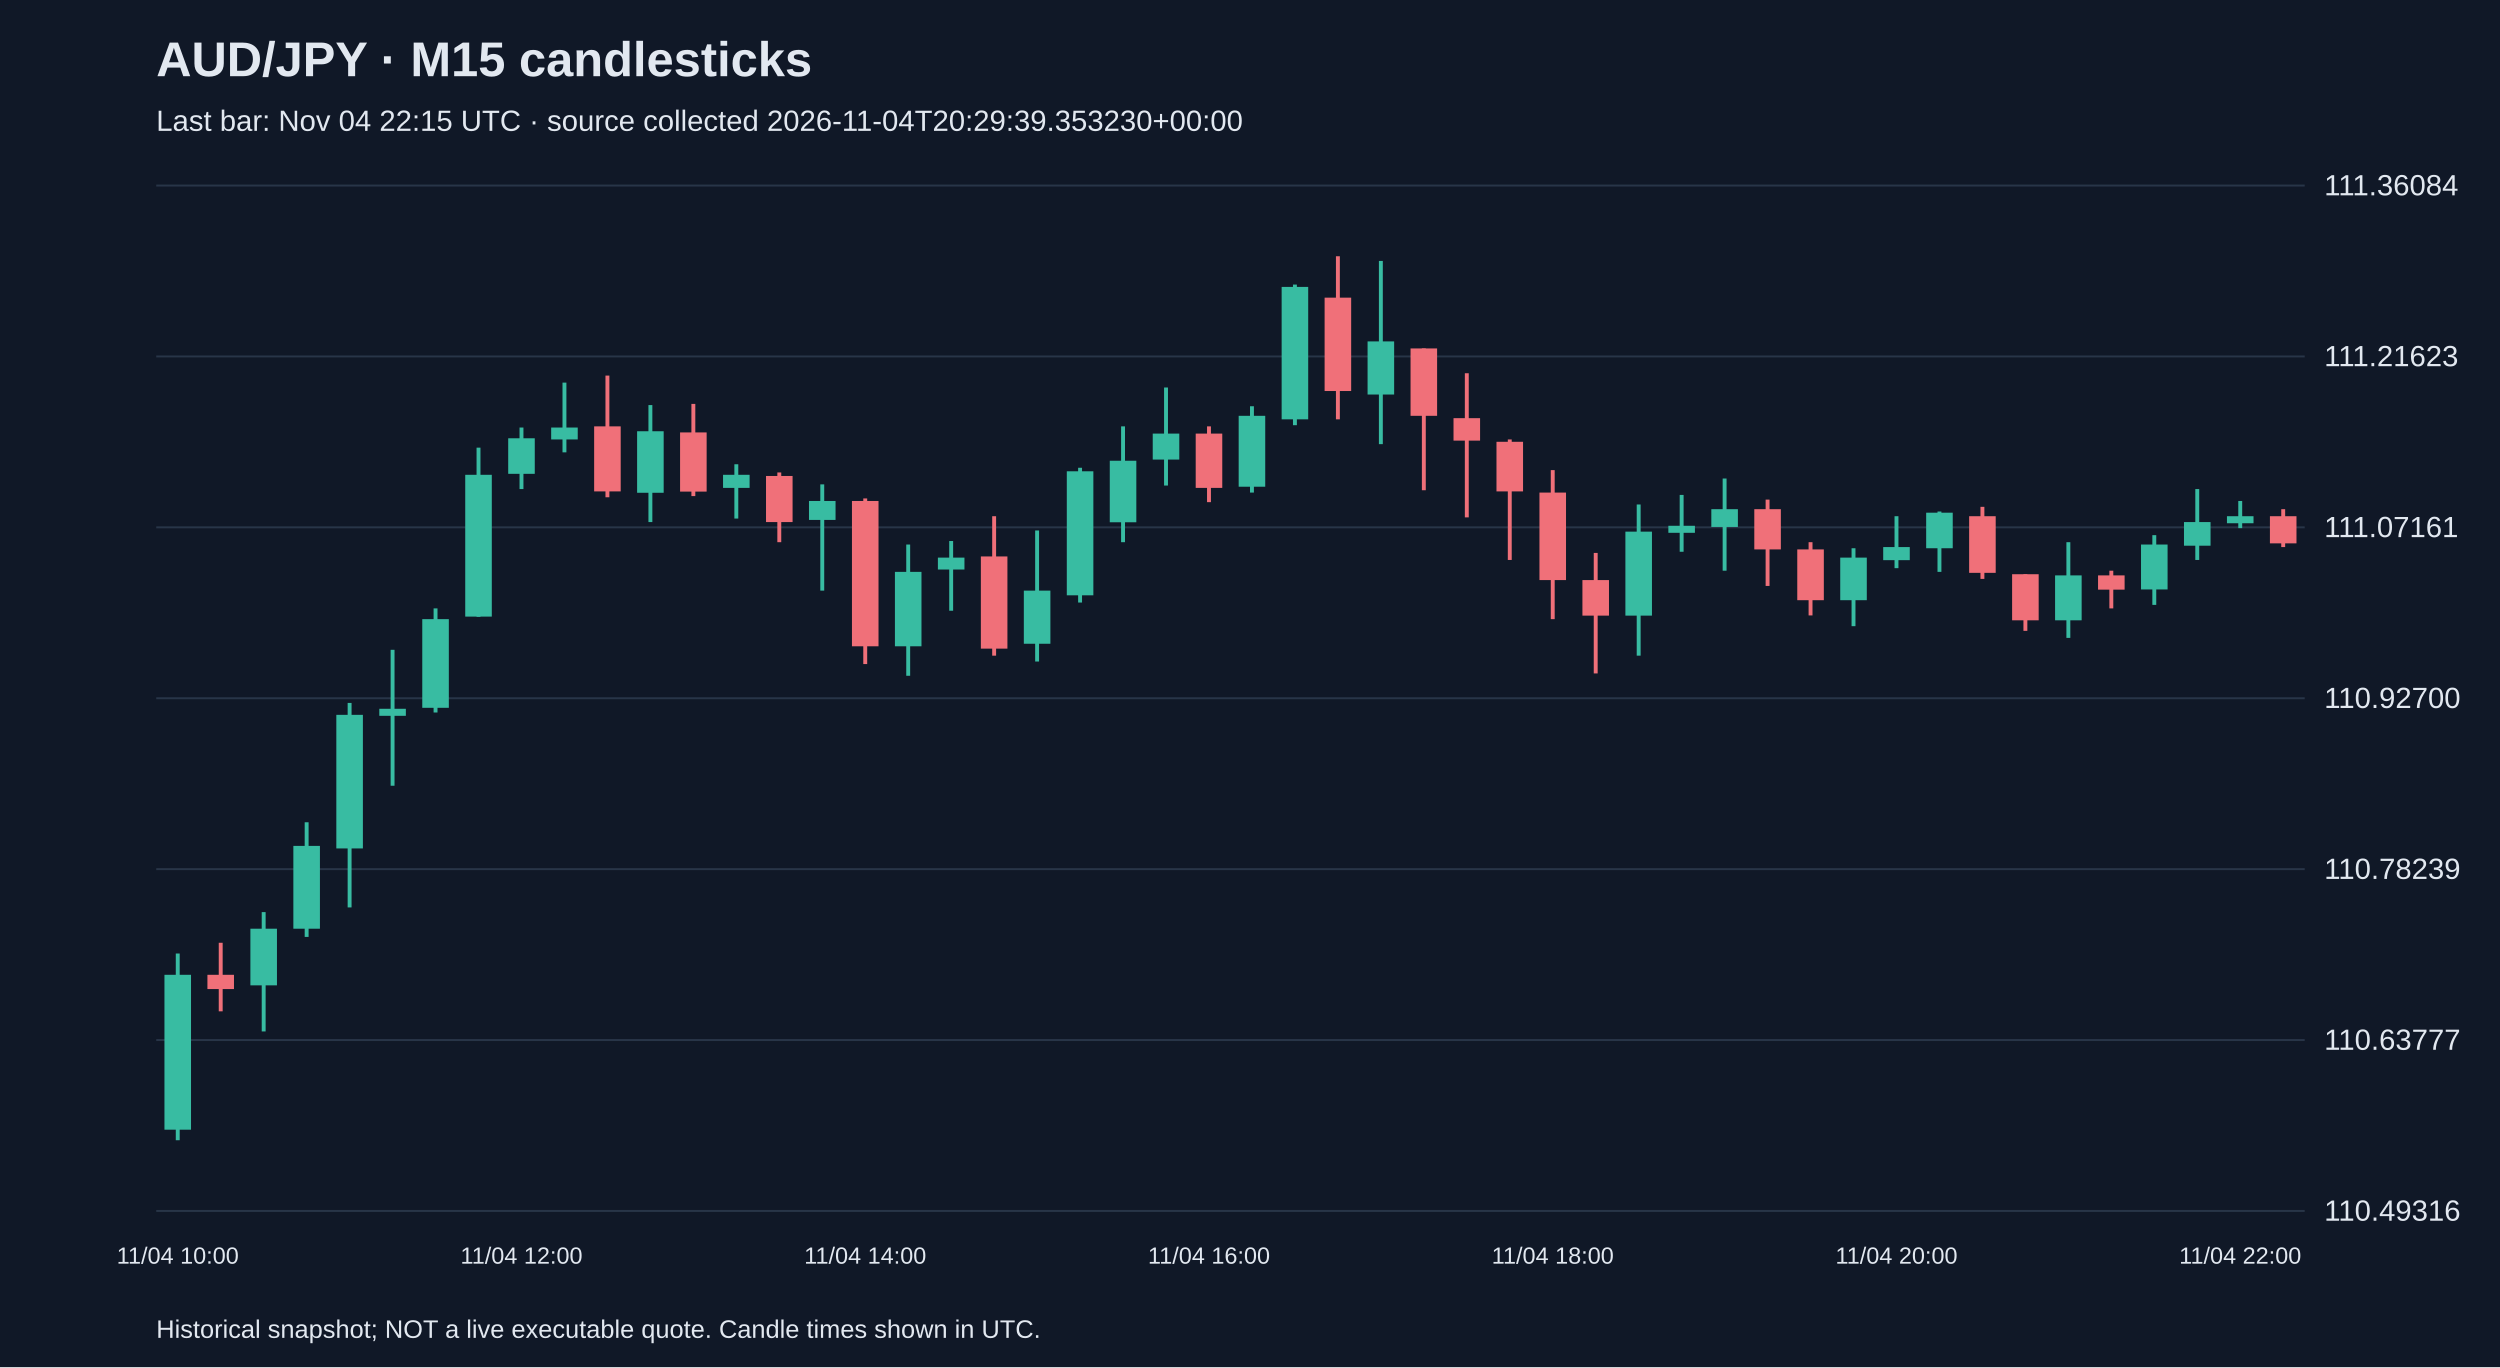
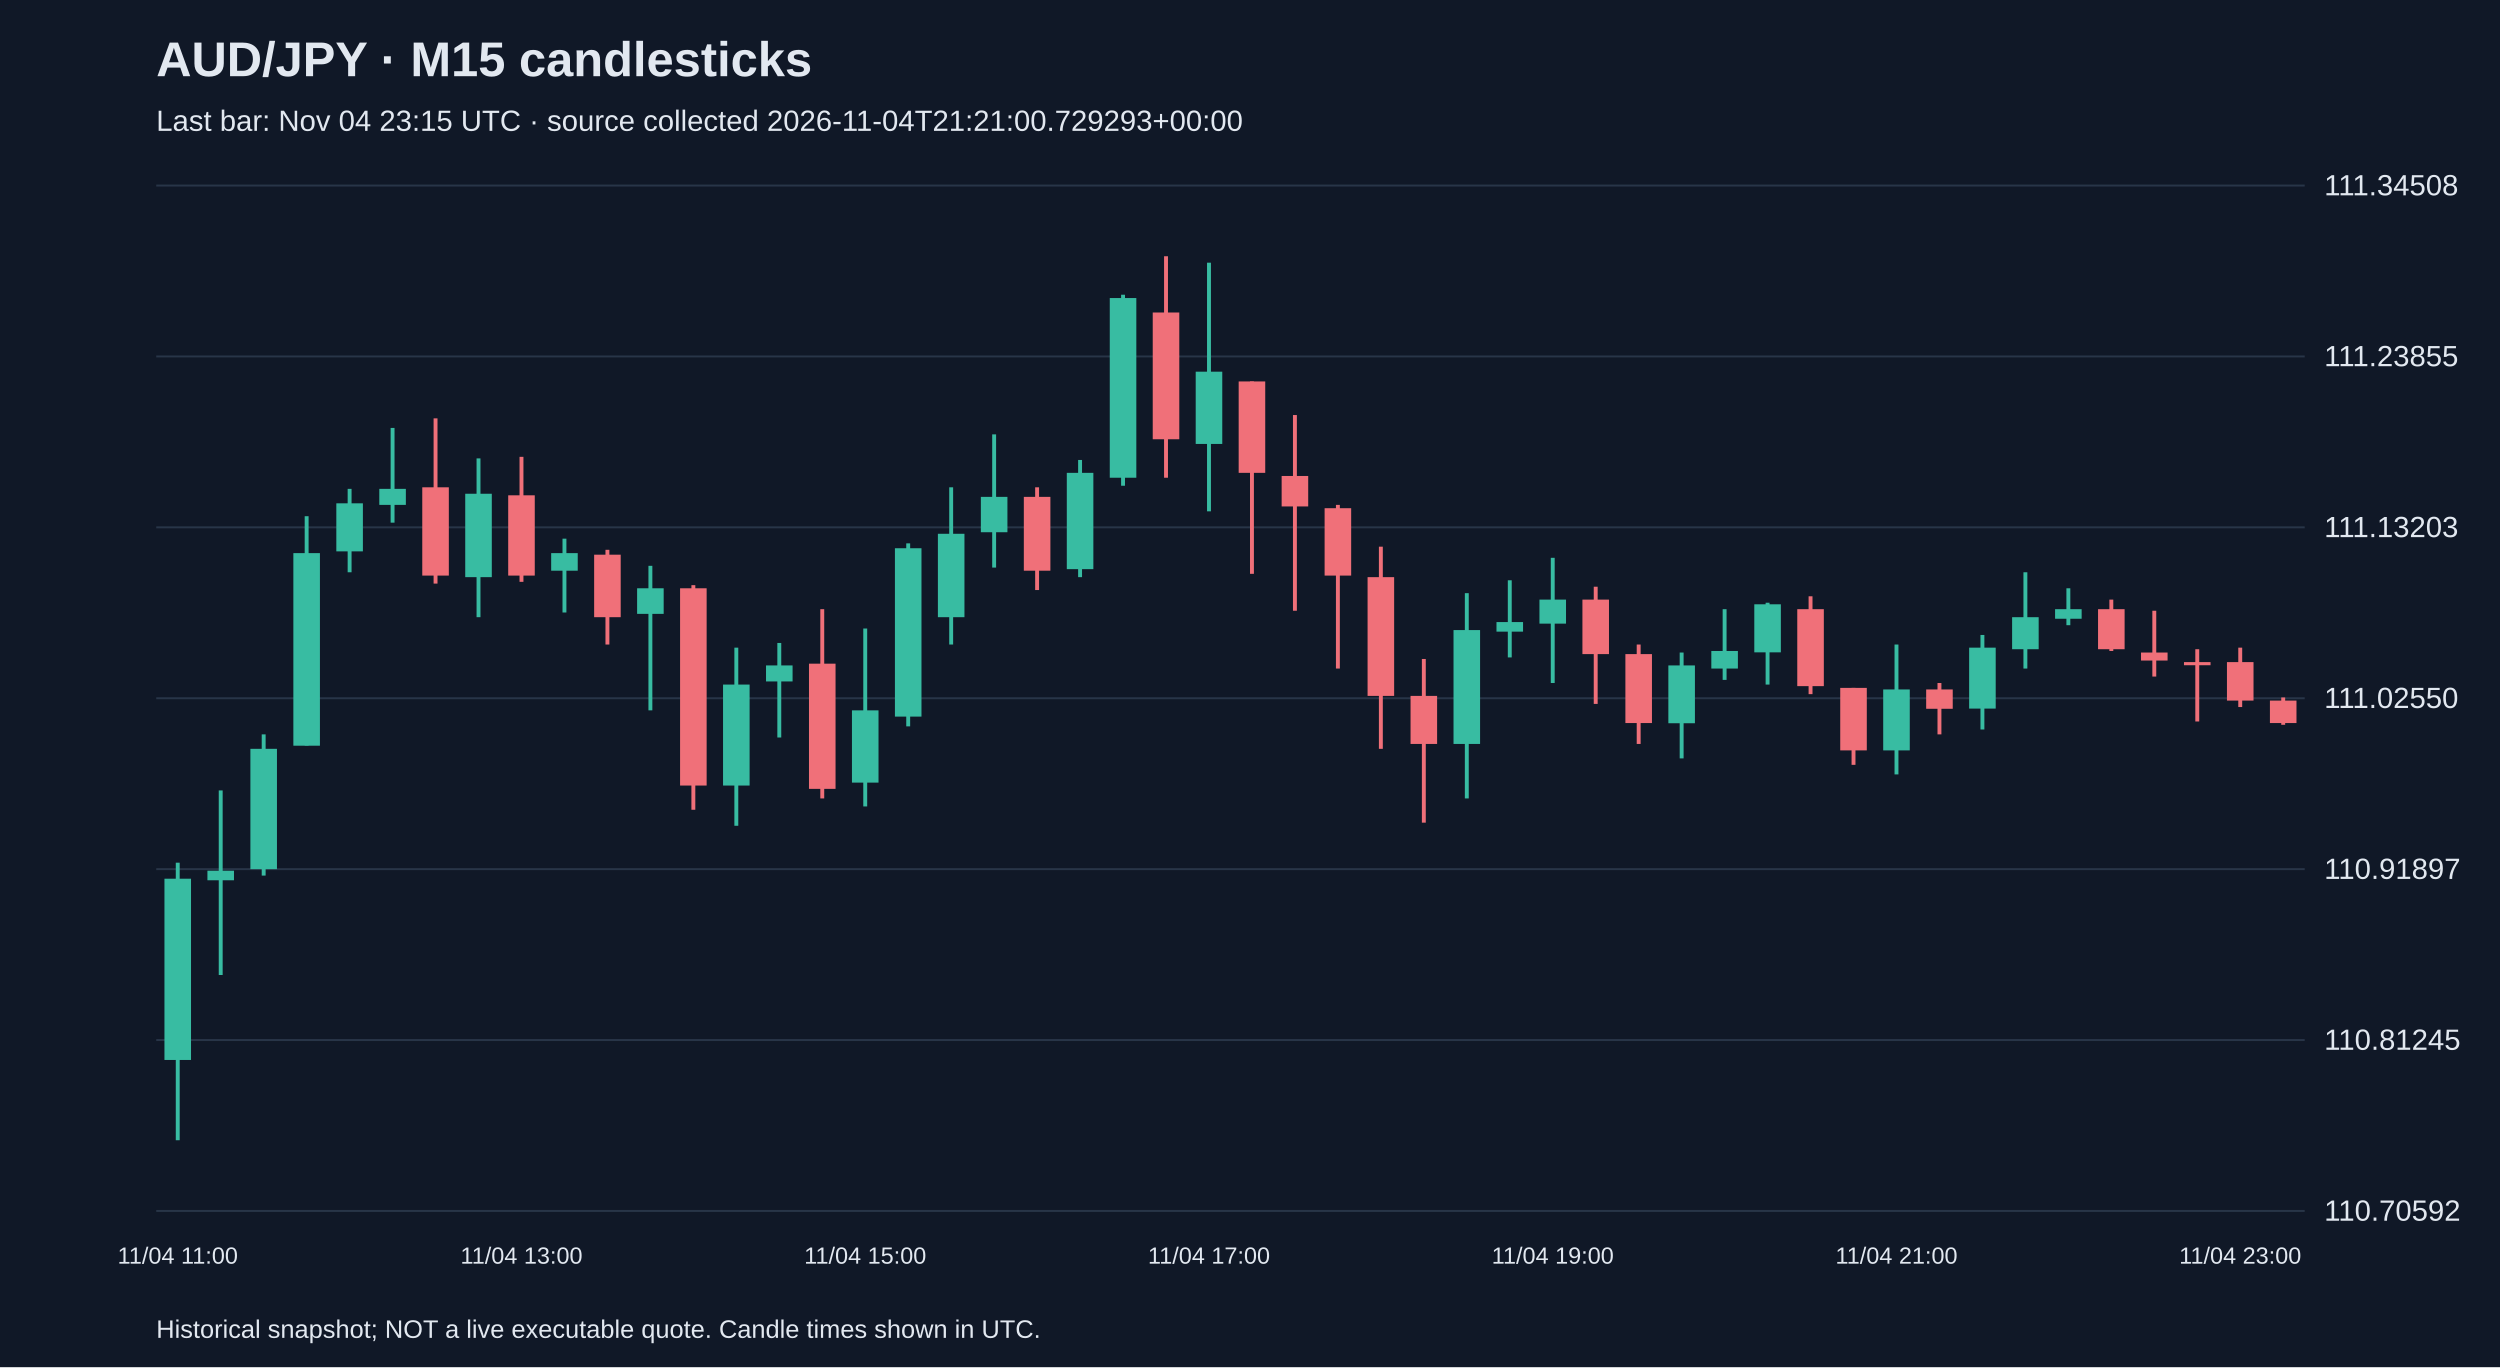
<svg xmlns="http://www.w3.org/2000/svg" viewBox="0 0 1280 700">
  <rect width="100%" height="100%" fill="#101827" />
  <style>text{font-family:Arial,sans-serif;fill:#e2e8f0}</style>
  <text x="80" y="39" font-size="25" font-weight="bold">AUD/JPY · M15 candlesticks</text>
-   <text x="80" y="67" font-size="15" fill="#a6b1c5">Last bar: Nov 04 22:15 UTC · source collected 2026-11-04T20:29:39.353230+00:00</text>
+   <text x="80" y="67" font-size="15" fill="#a6b1c5">Last bar: Nov 04 23:15 UTC · source collected 2026-11-04T21:21:00.729293+00:00</text>
  <line x1="80" y1="620.0" x2="1180" y2="620.0" stroke="#283548" />
-   <text x="1190" y="625.0" font-size="15">110.49316</text>
+   <text x="1190" y="625.0" font-size="15">110.70592</text>
  <line x1="80" y1="532.5" x2="1180" y2="532.5" stroke="#283548" />
-   <text x="1190" y="537.5" font-size="15">110.63777</text>
+   <text x="1190" y="537.5" font-size="15">110.81245</text>
  <line x1="80" y1="445.0" x2="1180" y2="445.0" stroke="#283548" />
-   <text x="1190" y="450.0" font-size="15">110.78239</text>
+   <text x="1190" y="450.0" font-size="15">110.91897</text>
  <line x1="80" y1="357.5" x2="1180" y2="357.5" stroke="#283548" />
-   <text x="1190" y="362.5" font-size="15">110.92700</text>
+   <text x="1190" y="362.5" font-size="15">111.02550</text>
  <line x1="80" y1="270.0" x2="1180" y2="270.0" stroke="#283548" />
-   <text x="1190" y="275.0" font-size="15">111.07161</text>
+   <text x="1190" y="275.0" font-size="15">111.13203</text>
  <line x1="80" y1="182.5" x2="1180" y2="182.5" stroke="#283548" />
-   <text x="1190" y="187.5" font-size="15">111.21623</text>
+   <text x="1190" y="187.5" font-size="15">111.23855</text>
  <line x1="80" y1="95.0" x2="1180" y2="95.0" stroke="#283548" />
-   <text x="1190" y="100.0" font-size="15">111.36084</text>
-   <line x1="91.0" y1="488.2" x2="91.0" y2="583.8" stroke="#38bca2" stroke-width="2" />
-   <rect x="84.2" y="499.1" width="13.6" height="79.3" fill="#38bca2" />
-   <text x="91.0" y="647" text-anchor="middle" font-size="12">11/04 10:00</text>
-   <line x1="113.0" y1="482.7" x2="113.0" y2="517.8" stroke="#f07079" stroke-width="2" />
-   <rect x="106.2" y="499.1" width="13.6" height="7.3" fill="#f07079" />
-   <line x1="135.0" y1="467.0" x2="135.0" y2="528.1" stroke="#38bca2" stroke-width="2" />
-   <rect x="128.2" y="475.5" width="13.6" height="29.0" fill="#38bca2" />
-   <line x1="157.0" y1="421.0" x2="157.0" y2="479.7" stroke="#38bca2" stroke-width="2" />
-   <rect x="150.2" y="433.1" width="13.6" height="42.4" fill="#38bca2" />
-   <line x1="179.0" y1="359.9" x2="179.0" y2="464.6" stroke="#38bca2" stroke-width="2" />
-   <rect x="172.2" y="366.0" width="13.6" height="68.4" fill="#38bca2" />
-   <line x1="201.0" y1="332.7" x2="201.0" y2="402.3" stroke="#38bca2" stroke-width="2" />
-   <rect x="194.2" y="362.9" width="13.6" height="3.6" fill="#38bca2" />
-   <line x1="223.0" y1="311.5" x2="223.0" y2="364.8" stroke="#38bca2" stroke-width="2" />
-   <rect x="216.2" y="317.0" width="13.6" height="45.4" fill="#38bca2" />
-   <line x1="245.0" y1="229.2" x2="245.0" y2="315.8" stroke="#38bca2" stroke-width="2" />
-   <rect x="238.2" y="243.1" width="13.6" height="72.6" fill="#38bca2" />
-   <line x1="267.0" y1="218.9" x2="267.0" y2="250.4" stroke="#38bca2" stroke-width="2" />
-   <rect x="260.2" y="224.4" width="13.6" height="18.2" fill="#38bca2" />
-   <text x="267.0" y="647" text-anchor="middle" font-size="12">11/04 12:00</text>
-   <line x1="289.0" y1="195.9" x2="289.0" y2="231.6" stroke="#38bca2" stroke-width="2" />
-   <rect x="282.2" y="218.9" width="13.6" height="6.1" fill="#38bca2" />
-   <line x1="311.0" y1="192.3" x2="311.0" y2="254.6" stroke="#f07079" stroke-width="2" />
-   <rect x="304.2" y="218.3" width="13.6" height="33.3" fill="#f07079" />
-   <line x1="333.0" y1="207.4" x2="333.0" y2="267.3" stroke="#38bca2" stroke-width="2" />
-   <rect x="326.2" y="220.8" width="13.6" height="31.5" fill="#38bca2" />
-   <line x1="355.0" y1="206.8" x2="355.0" y2="254.0" stroke="#f07079" stroke-width="2" />
-   <rect x="348.2" y="221.4" width="13.6" height="30.3" fill="#f07079" />
-   <line x1="377.0" y1="237.7" x2="377.0" y2="265.5" stroke="#38bca2" stroke-width="2" />
-   <rect x="370.2" y="243.1" width="13.6" height="6.7" fill="#38bca2" />
-   <line x1="399.0" y1="241.9" x2="399.0" y2="277.6" stroke="#f07079" stroke-width="2" />
-   <rect x="392.2" y="243.7" width="13.6" height="23.6" fill="#f07079" />
-   <line x1="421.0" y1="248.0" x2="421.0" y2="302.4" stroke="#38bca2" stroke-width="2" />
-   <rect x="414.2" y="256.5" width="13.6" height="9.7" fill="#38bca2" />
-   <line x1="443.0" y1="255.2" x2="443.0" y2="340.0" stroke="#f07079" stroke-width="2" />
-   <rect x="436.2" y="256.5" width="13.6" height="74.4" fill="#f07079" />
-   <text x="443.0" y="647" text-anchor="middle" font-size="12">11/04 14:00</text>
-   <line x1="465.0" y1="278.8" x2="465.0" y2="346.0" stroke="#38bca2" stroke-width="2" />
-   <rect x="458.2" y="292.8" width="13.6" height="38.1" fill="#38bca2" />
-   <line x1="487.0" y1="277.0" x2="487.0" y2="312.7" stroke="#38bca2" stroke-width="2" />
-   <rect x="480.2" y="285.5" width="13.6" height="6.1" fill="#38bca2" />
-   <line x1="509.0" y1="264.3" x2="509.0" y2="335.7" stroke="#f07079" stroke-width="2" />
-   <rect x="502.2" y="284.9" width="13.6" height="47.2" fill="#f07079" />
-   <line x1="531.0" y1="271.6" x2="531.0" y2="338.7" stroke="#38bca2" stroke-width="2" />
-   <rect x="524.2" y="302.4" width="13.6" height="27.2" fill="#38bca2" />
-   <line x1="553.0" y1="239.5" x2="553.0" y2="308.5" stroke="#38bca2" stroke-width="2" />
-   <rect x="546.2" y="241.3" width="13.6" height="63.5" fill="#38bca2" />
-   <line x1="575.0" y1="218.3" x2="575.0" y2="277.6" stroke="#38bca2" stroke-width="2" />
-   <rect x="568.2" y="235.9" width="13.6" height="31.5" fill="#38bca2" />
-   <line x1="597.0" y1="198.4" x2="597.0" y2="248.6" stroke="#38bca2" stroke-width="2" />
-   <rect x="590.2" y="222.0" width="13.6" height="13.3" fill="#38bca2" />
-   <line x1="619.0" y1="218.3" x2="619.0" y2="257.1" stroke="#f07079" stroke-width="2" />
-   <rect x="612.2" y="222.0" width="13.6" height="27.8" fill="#f07079" />
-   <text x="619.0" y="647" text-anchor="middle" font-size="12">11/04 16:00</text>
-   <line x1="641.0" y1="208.0" x2="641.0" y2="252.2" stroke="#38bca2" stroke-width="2" />
-   <rect x="634.2" y="212.9" width="13.6" height="36.3" fill="#38bca2" />
-   <line x1="663.0" y1="145.7" x2="663.0" y2="217.7" stroke="#38bca2" stroke-width="2" />
-   <rect x="656.2" y="146.9" width="13.6" height="67.8" fill="#38bca2" />
-   <line x1="685.0" y1="131.2" x2="685.0" y2="214.7" stroke="#f07079" stroke-width="2" />
-   <rect x="678.2" y="152.4" width="13.6" height="47.8" fill="#f07079" />
-   <line x1="707.0" y1="133.6" x2="707.0" y2="227.4" stroke="#38bca2" stroke-width="2" />
-   <rect x="700.2" y="174.8" width="13.6" height="27.2" fill="#38bca2" />
-   <line x1="729.0" y1="178.4" x2="729.0" y2="251.0" stroke="#f07079" stroke-width="2" />
-   <rect x="722.2" y="178.4" width="13.6" height="34.5" fill="#f07079" />
-   <line x1="751.0" y1="191.1" x2="751.0" y2="264.9" stroke="#f07079" stroke-width="2" />
-   <rect x="744.2" y="214.1" width="13.6" height="11.5" fill="#f07079" />
-   <line x1="773.0" y1="225.0" x2="773.0" y2="286.7" stroke="#f07079" stroke-width="2" />
-   <rect x="766.2" y="226.2" width="13.6" height="25.4" fill="#f07079" />
-   <line x1="795.0" y1="240.7" x2="795.0" y2="317.0" stroke="#f07079" stroke-width="2" />
-   <rect x="788.2" y="252.2" width="13.6" height="44.8" fill="#f07079" />
-   <text x="795.0" y="647" text-anchor="middle" font-size="12">11/04 18:00</text>
-   <line x1="817.0" y1="283.1" x2="817.0" y2="344.8" stroke="#f07079" stroke-width="2" />
-   <rect x="810.2" y="297.0" width="13.6" height="18.2" fill="#f07079" />
-   <line x1="839.0" y1="258.3" x2="839.0" y2="335.7" stroke="#38bca2" stroke-width="2" />
-   <rect x="832.2" y="272.2" width="13.6" height="43.0" fill="#38bca2" />
-   <line x1="861.0" y1="253.4" x2="861.0" y2="282.5" stroke="#38bca2" stroke-width="2" />
-   <rect x="854.2" y="269.2" width="13.6" height="3.6" fill="#38bca2" />
-   <line x1="883.0" y1="245.0" x2="883.0" y2="292.2" stroke="#38bca2" stroke-width="2" />
-   <rect x="876.2" y="260.7" width="13.6" height="9.1" fill="#38bca2" />
-   <line x1="905.0" y1="255.8" x2="905.0" y2="300.0" stroke="#f07079" stroke-width="2" />
-   <rect x="898.2" y="260.7" width="13.6" height="20.6" fill="#f07079" />
-   <line x1="927.0" y1="277.6" x2="927.0" y2="315.1" stroke="#f07079" stroke-width="2" />
-   <rect x="920.2" y="281.3" width="13.6" height="26.0" fill="#f07079" />
-   <line x1="949.0" y1="280.7" x2="949.0" y2="320.6" stroke="#38bca2" stroke-width="2" />
-   <rect x="942.2" y="285.5" width="13.6" height="21.8" fill="#38bca2" />
-   <line x1="971.0" y1="264.3" x2="971.0" y2="290.9" stroke="#38bca2" stroke-width="2" />
-   <rect x="964.2" y="280.1" width="13.6" height="6.7" fill="#38bca2" />
-   <text x="971.0" y="647" text-anchor="middle" font-size="12">11/04 20:00</text>
-   <line x1="993.0" y1="261.9" x2="993.0" y2="292.8" stroke="#38bca2" stroke-width="2" />
-   <rect x="986.2" y="262.5" width="13.6" height="18.2" fill="#38bca2" />
-   <line x1="1015.0" y1="259.5" x2="1015.0" y2="296.4" stroke="#f07079" stroke-width="2" />
-   <rect x="1008.2" y="264.3" width="13.6" height="29.0" fill="#f07079" />
-   <line x1="1037.0" y1="294.0" x2="1037.0" y2="323.0" stroke="#f07079" stroke-width="2" />
-   <rect x="1030.2" y="294.0" width="13.6" height="23.6" fill="#f07079" />
-   <line x1="1059.0" y1="277.6" x2="1059.0" y2="326.6" stroke="#38bca2" stroke-width="2" />
-   <rect x="1052.2" y="294.6" width="13.6" height="23.0" fill="#38bca2" />
-   <line x1="1081.0" y1="292.2" x2="1081.0" y2="311.5" stroke="#f07079" stroke-width="2" />
-   <rect x="1074.2" y="294.6" width="13.6" height="7.3" fill="#f07079" />
-   <line x1="1103.0" y1="274.0" x2="1103.0" y2="309.7" stroke="#38bca2" stroke-width="2" />
-   <rect x="1096.2" y="278.8" width="13.6" height="23.0" fill="#38bca2" />
-   <line x1="1125.0" y1="250.4" x2="1125.0" y2="286.7" stroke="#38bca2" stroke-width="2" />
-   <rect x="1118.2" y="267.3" width="13.6" height="12.1" fill="#38bca2" />
-   <line x1="1147.0" y1="256.5" x2="1147.0" y2="270.4" stroke="#38bca2" stroke-width="2" />
-   <rect x="1140.2" y="264.3" width="13.6" height="3.6" fill="#38bca2" />
-   <text x="1147.0" y="647" text-anchor="middle" font-size="12">11/04 22:00</text>
-   <line x1="1169.0" y1="260.7" x2="1169.0" y2="280.1" stroke="#f07079" stroke-width="2" />
-   <rect x="1162.2" y="264.3" width="13.6" height="13.9" fill="#f07079" />
+   <text x="1190" y="100.0" font-size="15">111.34508</text>
+   <line x1="91.0" y1="441.7" x2="91.0" y2="583.8" stroke="#38bca2" stroke-width="2" />
+   <rect x="84.2" y="449.9" width="13.6" height="92.8" fill="#38bca2" />
+   <text x="91.0" y="647" text-anchor="middle" font-size="12">11/04 11:00</text>
+   <line x1="113.0" y1="404.7" x2="113.0" y2="499.2" stroke="#38bca2" stroke-width="2" />
+   <rect x="106.2" y="445.8" width="13.6" height="4.9" fill="#38bca2" />
+   <line x1="135.0" y1="376.0" x2="135.0" y2="448.3" stroke="#38bca2" stroke-width="2" />
+   <rect x="128.2" y="383.4" width="13.6" height="61.6" fill="#38bca2" />
+   <line x1="157.0" y1="264.3" x2="157.0" y2="381.7" stroke="#38bca2" stroke-width="2" />
+   <rect x="150.2" y="283.2" width="13.6" height="98.6" fill="#38bca2" />
+   <line x1="179.0" y1="250.3" x2="179.0" y2="293.0" stroke="#38bca2" stroke-width="2" />
+   <rect x="172.2" y="257.7" width="13.6" height="24.6" fill="#38bca2" />
+   <line x1="201.0" y1="219.1" x2="201.0" y2="267.6" stroke="#38bca2" stroke-width="2" />
+   <rect x="194.2" y="250.3" width="13.6" height="8.2" fill="#38bca2" />
+   <line x1="223.0" y1="214.2" x2="223.0" y2="298.8" stroke="#f07079" stroke-width="2" />
+   <rect x="216.2" y="249.5" width="13.6" height="45.2" fill="#f07079" />
+   <line x1="245.0" y1="234.7" x2="245.0" y2="316.0" stroke="#38bca2" stroke-width="2" />
+   <rect x="238.2" y="252.8" width="13.6" height="42.7" fill="#38bca2" />
+   <line x1="267.0" y1="233.9" x2="267.0" y2="297.9" stroke="#f07079" stroke-width="2" />
+   <rect x="260.2" y="253.6" width="13.6" height="41.1" fill="#f07079" />
+   <text x="267.0" y="647" text-anchor="middle" font-size="12">11/04 13:00</text>
+   <line x1="289.0" y1="275.8" x2="289.0" y2="313.6" stroke="#38bca2" stroke-width="2" />
+   <rect x="282.2" y="283.2" width="13.6" height="9.0" fill="#38bca2" />
+   <line x1="311.0" y1="281.5" x2="311.0" y2="330.0" stroke="#f07079" stroke-width="2" />
+   <rect x="304.2" y="284.0" width="13.6" height="32.0" fill="#f07079" />
+   <line x1="333.0" y1="289.7" x2="333.0" y2="363.7" stroke="#38bca2" stroke-width="2" />
+   <rect x="326.2" y="301.2" width="13.6" height="13.1" fill="#38bca2" />
+   <line x1="355.0" y1="299.6" x2="355.0" y2="414.6" stroke="#f07079" stroke-width="2" />
+   <rect x="348.2" y="301.2" width="13.6" height="101.0" fill="#f07079" />
+   <line x1="377.0" y1="331.6" x2="377.0" y2="422.8" stroke="#38bca2" stroke-width="2" />
+   <rect x="370.2" y="350.5" width="13.6" height="51.7" fill="#38bca2" />
+   <line x1="399.0" y1="329.2" x2="399.0" y2="377.6" stroke="#38bca2" stroke-width="2" />
+   <rect x="392.2" y="340.7" width="13.6" height="8.2" fill="#38bca2" />
+   <line x1="421.0" y1="311.9" x2="421.0" y2="408.8" stroke="#f07079" stroke-width="2" />
+   <rect x="414.2" y="339.8" width="13.6" height="64.1" fill="#f07079" />
+   <line x1="443.0" y1="321.8" x2="443.0" y2="412.9" stroke="#38bca2" stroke-width="2" />
+   <rect x="436.2" y="363.7" width="13.6" height="37.0" fill="#38bca2" />
+   <text x="443.0" y="647" text-anchor="middle" font-size="12">11/04 15:00</text>
+   <line x1="465.0" y1="278.2" x2="465.0" y2="371.9" stroke="#38bca2" stroke-width="2" />
+   <rect x="458.2" y="280.7" width="13.6" height="86.2" fill="#38bca2" />
+   <line x1="487.0" y1="249.5" x2="487.0" y2="330.0" stroke="#38bca2" stroke-width="2" />
+   <rect x="480.2" y="273.3" width="13.6" height="42.7" fill="#38bca2" />
+   <line x1="509.0" y1="222.4" x2="509.0" y2="290.6" stroke="#38bca2" stroke-width="2" />
+   <rect x="502.2" y="254.4" width="13.6" height="18.1" fill="#38bca2" />
+   <line x1="531.0" y1="249.5" x2="531.0" y2="302.1" stroke="#f07079" stroke-width="2" />
+   <rect x="524.2" y="254.4" width="13.6" height="37.8" fill="#f07079" />
+   <line x1="553.0" y1="235.5" x2="553.0" y2="295.5" stroke="#38bca2" stroke-width="2" />
+   <rect x="546.2" y="242.1" width="13.6" height="49.3" fill="#38bca2" />
+   <line x1="575.0" y1="150.9" x2="575.0" y2="248.7" stroke="#38bca2" stroke-width="2" />
+   <rect x="568.2" y="152.6" width="13.6" height="92.0" fill="#38bca2" />
+   <line x1="597.0" y1="131.2" x2="597.0" y2="244.6" stroke="#f07079" stroke-width="2" />
+   <rect x="590.2" y="160.0" width="13.6" height="64.9" fill="#f07079" />
+   <line x1="619.0" y1="134.5" x2="619.0" y2="261.8" stroke="#38bca2" stroke-width="2" />
+   <rect x="612.2" y="190.3" width="13.6" height="37.0" fill="#38bca2" />
+   <text x="619.0" y="647" text-anchor="middle" font-size="12">11/04 17:00</text>
+   <line x1="641.0" y1="195.3" x2="641.0" y2="293.8" stroke="#f07079" stroke-width="2" />
+   <rect x="634.2" y="195.3" width="13.6" height="46.8" fill="#f07079" />
+   <line x1="663.0" y1="212.5" x2="663.0" y2="312.7" stroke="#f07079" stroke-width="2" />
+   <rect x="656.2" y="243.7" width="13.6" height="15.6" fill="#f07079" />
+   <line x1="685.0" y1="258.5" x2="685.0" y2="342.3" stroke="#f07079" stroke-width="2" />
+   <rect x="678.2" y="260.2" width="13.6" height="34.5" fill="#f07079" />
+   <line x1="707.0" y1="279.9" x2="707.0" y2="383.4" stroke="#f07079" stroke-width="2" />
+   <rect x="700.2" y="295.5" width="13.6" height="60.8" fill="#f07079" />
+   <line x1="729.0" y1="337.4" x2="729.0" y2="421.2" stroke="#f07079" stroke-width="2" />
+   <rect x="722.2" y="356.3" width="13.6" height="24.6" fill="#f07079" />
+   <line x1="751.0" y1="303.7" x2="751.0" y2="408.8" stroke="#38bca2" stroke-width="2" />
+   <rect x="744.2" y="322.6" width="13.6" height="58.3" fill="#38bca2" />
+   <line x1="773.0" y1="297.1" x2="773.0" y2="336.6" stroke="#38bca2" stroke-width="2" />
+   <rect x="766.2" y="318.5" width="13.6" height="4.9" fill="#38bca2" />
+   <line x1="795.0" y1="285.6" x2="795.0" y2="349.7" stroke="#38bca2" stroke-width="2" />
+   <rect x="788.2" y="307.0" width="13.6" height="12.3" fill="#38bca2" />
+   <text x="795.0" y="647" text-anchor="middle" font-size="12">11/04 19:00</text>
+   <line x1="817.0" y1="300.4" x2="817.0" y2="360.4" stroke="#f07079" stroke-width="2" />
+   <rect x="810.2" y="307.0" width="13.6" height="27.9" fill="#f07079" />
+   <line x1="839.0" y1="330.0" x2="839.0" y2="380.9" stroke="#f07079" stroke-width="2" />
+   <rect x="832.2" y="334.9" width="13.6" height="35.3" fill="#f07079" />
+   <line x1="861.0" y1="334.1" x2="861.0" y2="388.3" stroke="#38bca2" stroke-width="2" />
+   <rect x="854.2" y="340.7" width="13.6" height="29.6" fill="#38bca2" />
+   <line x1="883.0" y1="311.9" x2="883.0" y2="348.1" stroke="#38bca2" stroke-width="2" />
+   <rect x="876.2" y="333.3" width="13.6" height="9.0" fill="#38bca2" />
+   <line x1="905.0" y1="308.6" x2="905.0" y2="350.5" stroke="#38bca2" stroke-width="2" />
+   <rect x="898.2" y="309.4" width="13.6" height="24.6" fill="#38bca2" />
+   <line x1="927.0" y1="305.3" x2="927.0" y2="355.4" stroke="#f07079" stroke-width="2" />
+   <rect x="920.2" y="311.9" width="13.6" height="39.4" fill="#f07079" />
+   <line x1="949.0" y1="352.2" x2="949.0" y2="391.6" stroke="#f07079" stroke-width="2" />
+   <rect x="942.2" y="352.2" width="13.6" height="32.0" fill="#f07079" />
+   <line x1="971.0" y1="330.0" x2="971.0" y2="396.5" stroke="#38bca2" stroke-width="2" />
+   <rect x="964.2" y="353.0" width="13.6" height="31.2" fill="#38bca2" />
+   <text x="971.0" y="647" text-anchor="middle" font-size="12">11/04 21:00</text>
+   <line x1="993.0" y1="349.7" x2="993.0" y2="376.0" stroke="#f07079" stroke-width="2" />
+   <rect x="986.2" y="353.0" width="13.6" height="9.9" fill="#f07079" />
+   <line x1="1015.0" y1="325.1" x2="1015.0" y2="373.5" stroke="#38bca2" stroke-width="2" />
+   <rect x="1008.2" y="331.6" width="13.6" height="31.2" fill="#38bca2" />
+   <line x1="1037.0" y1="293.0" x2="1037.0" y2="342.3" stroke="#38bca2" stroke-width="2" />
+   <rect x="1030.2" y="316.0" width="13.6" height="16.4" fill="#38bca2" />
+   <line x1="1059.0" y1="301.2" x2="1059.0" y2="320.1" stroke="#38bca2" stroke-width="2" />
+   <rect x="1052.2" y="311.9" width="13.6" height="4.9" fill="#38bca2" />
+   <line x1="1081.0" y1="307.0" x2="1081.0" y2="333.3" stroke="#f07079" stroke-width="2" />
+   <rect x="1074.2" y="311.9" width="13.6" height="20.5" fill="#f07079" />
+   <line x1="1103.0" y1="312.7" x2="1103.0" y2="346.4" stroke="#f07079" stroke-width="2" />
+   <rect x="1096.2" y="334.1" width="13.6" height="4.1" fill="#f07079" />
+   <line x1="1125.0" y1="332.4" x2="1125.0" y2="369.4" stroke="#f07079" stroke-width="2" />
+   <rect x="1118.2" y="339.0" width="13.6" height="1.6" fill="#f07079" />
+   <line x1="1147.0" y1="331.6" x2="1147.0" y2="362.0" stroke="#f07079" stroke-width="2" />
+   <rect x="1140.2" y="339.0" width="13.6" height="19.7" fill="#f07079" />
+   <text x="1147.0" y="647" text-anchor="middle" font-size="12">11/04 23:00</text>
+   <line x1="1169.0" y1="357.1" x2="1169.0" y2="371.1" stroke="#f07079" stroke-width="2" />
+   <rect x="1162.2" y="358.7" width="13.6" height="11.5" fill="#f07079" />
  <text x="80" y="685" font-size="13">Historical snapshot; NOT a live executable quote. Candle times shown in UTC.</text>
</svg>
